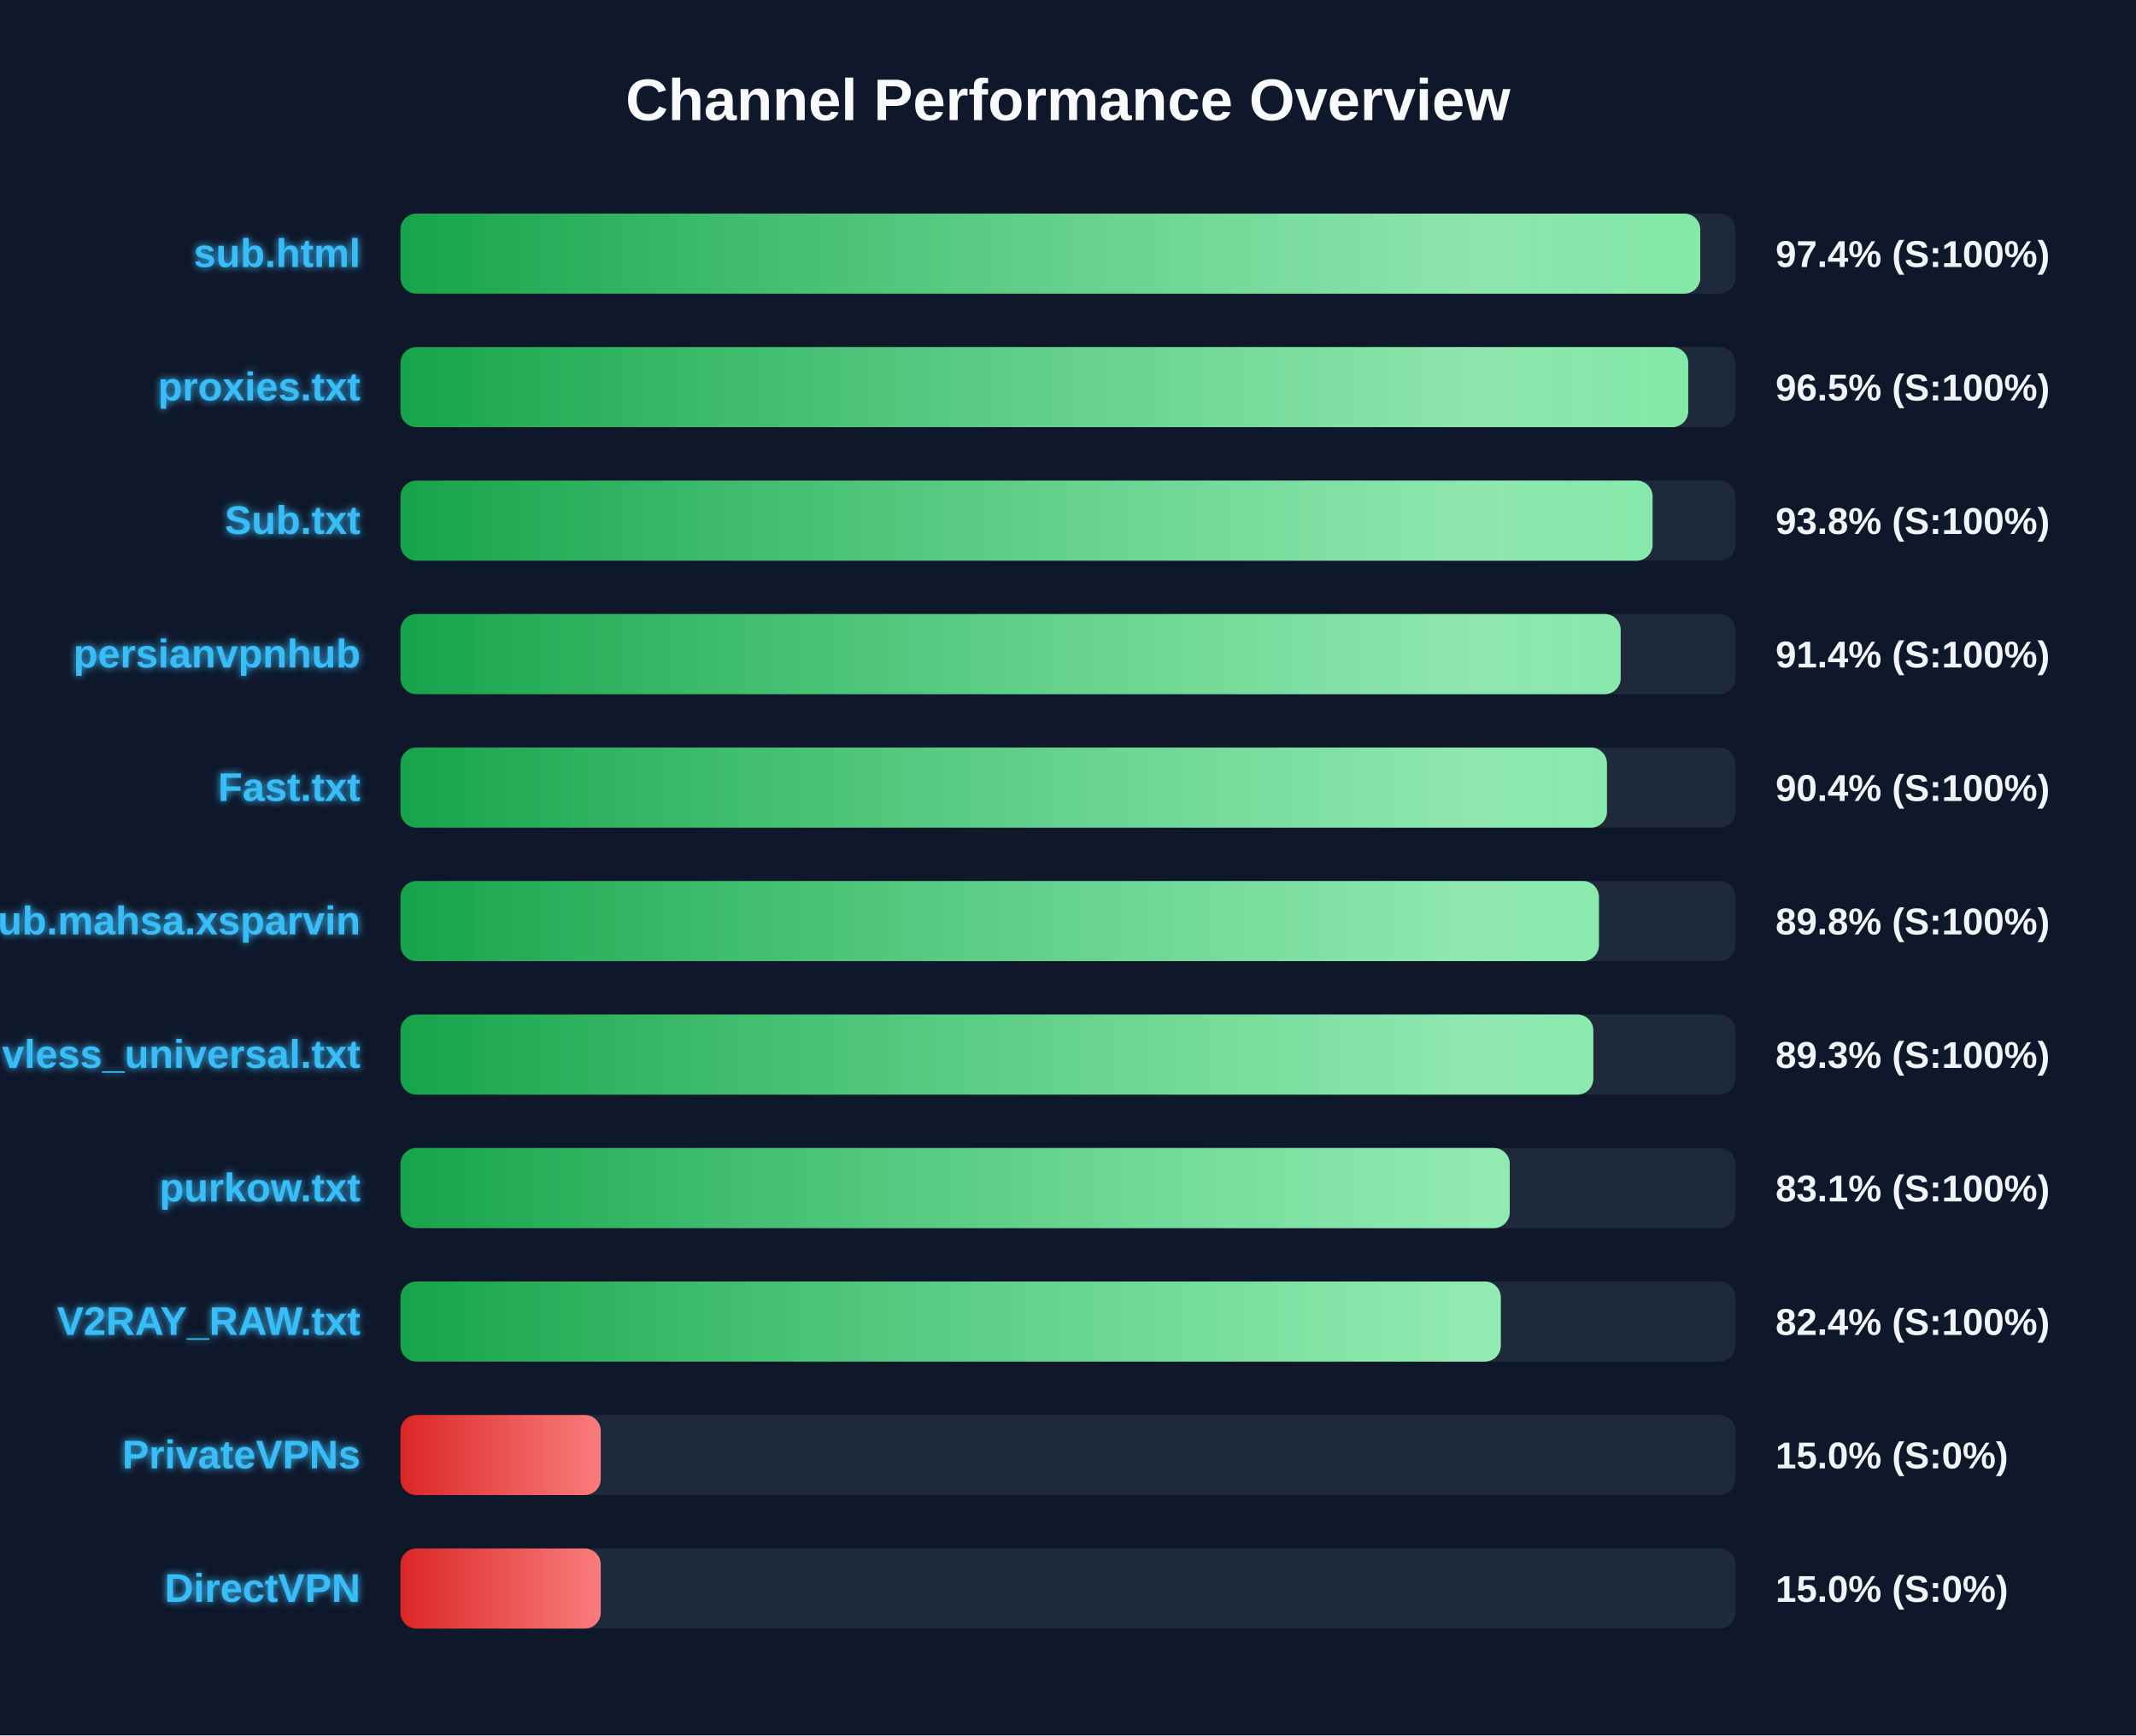
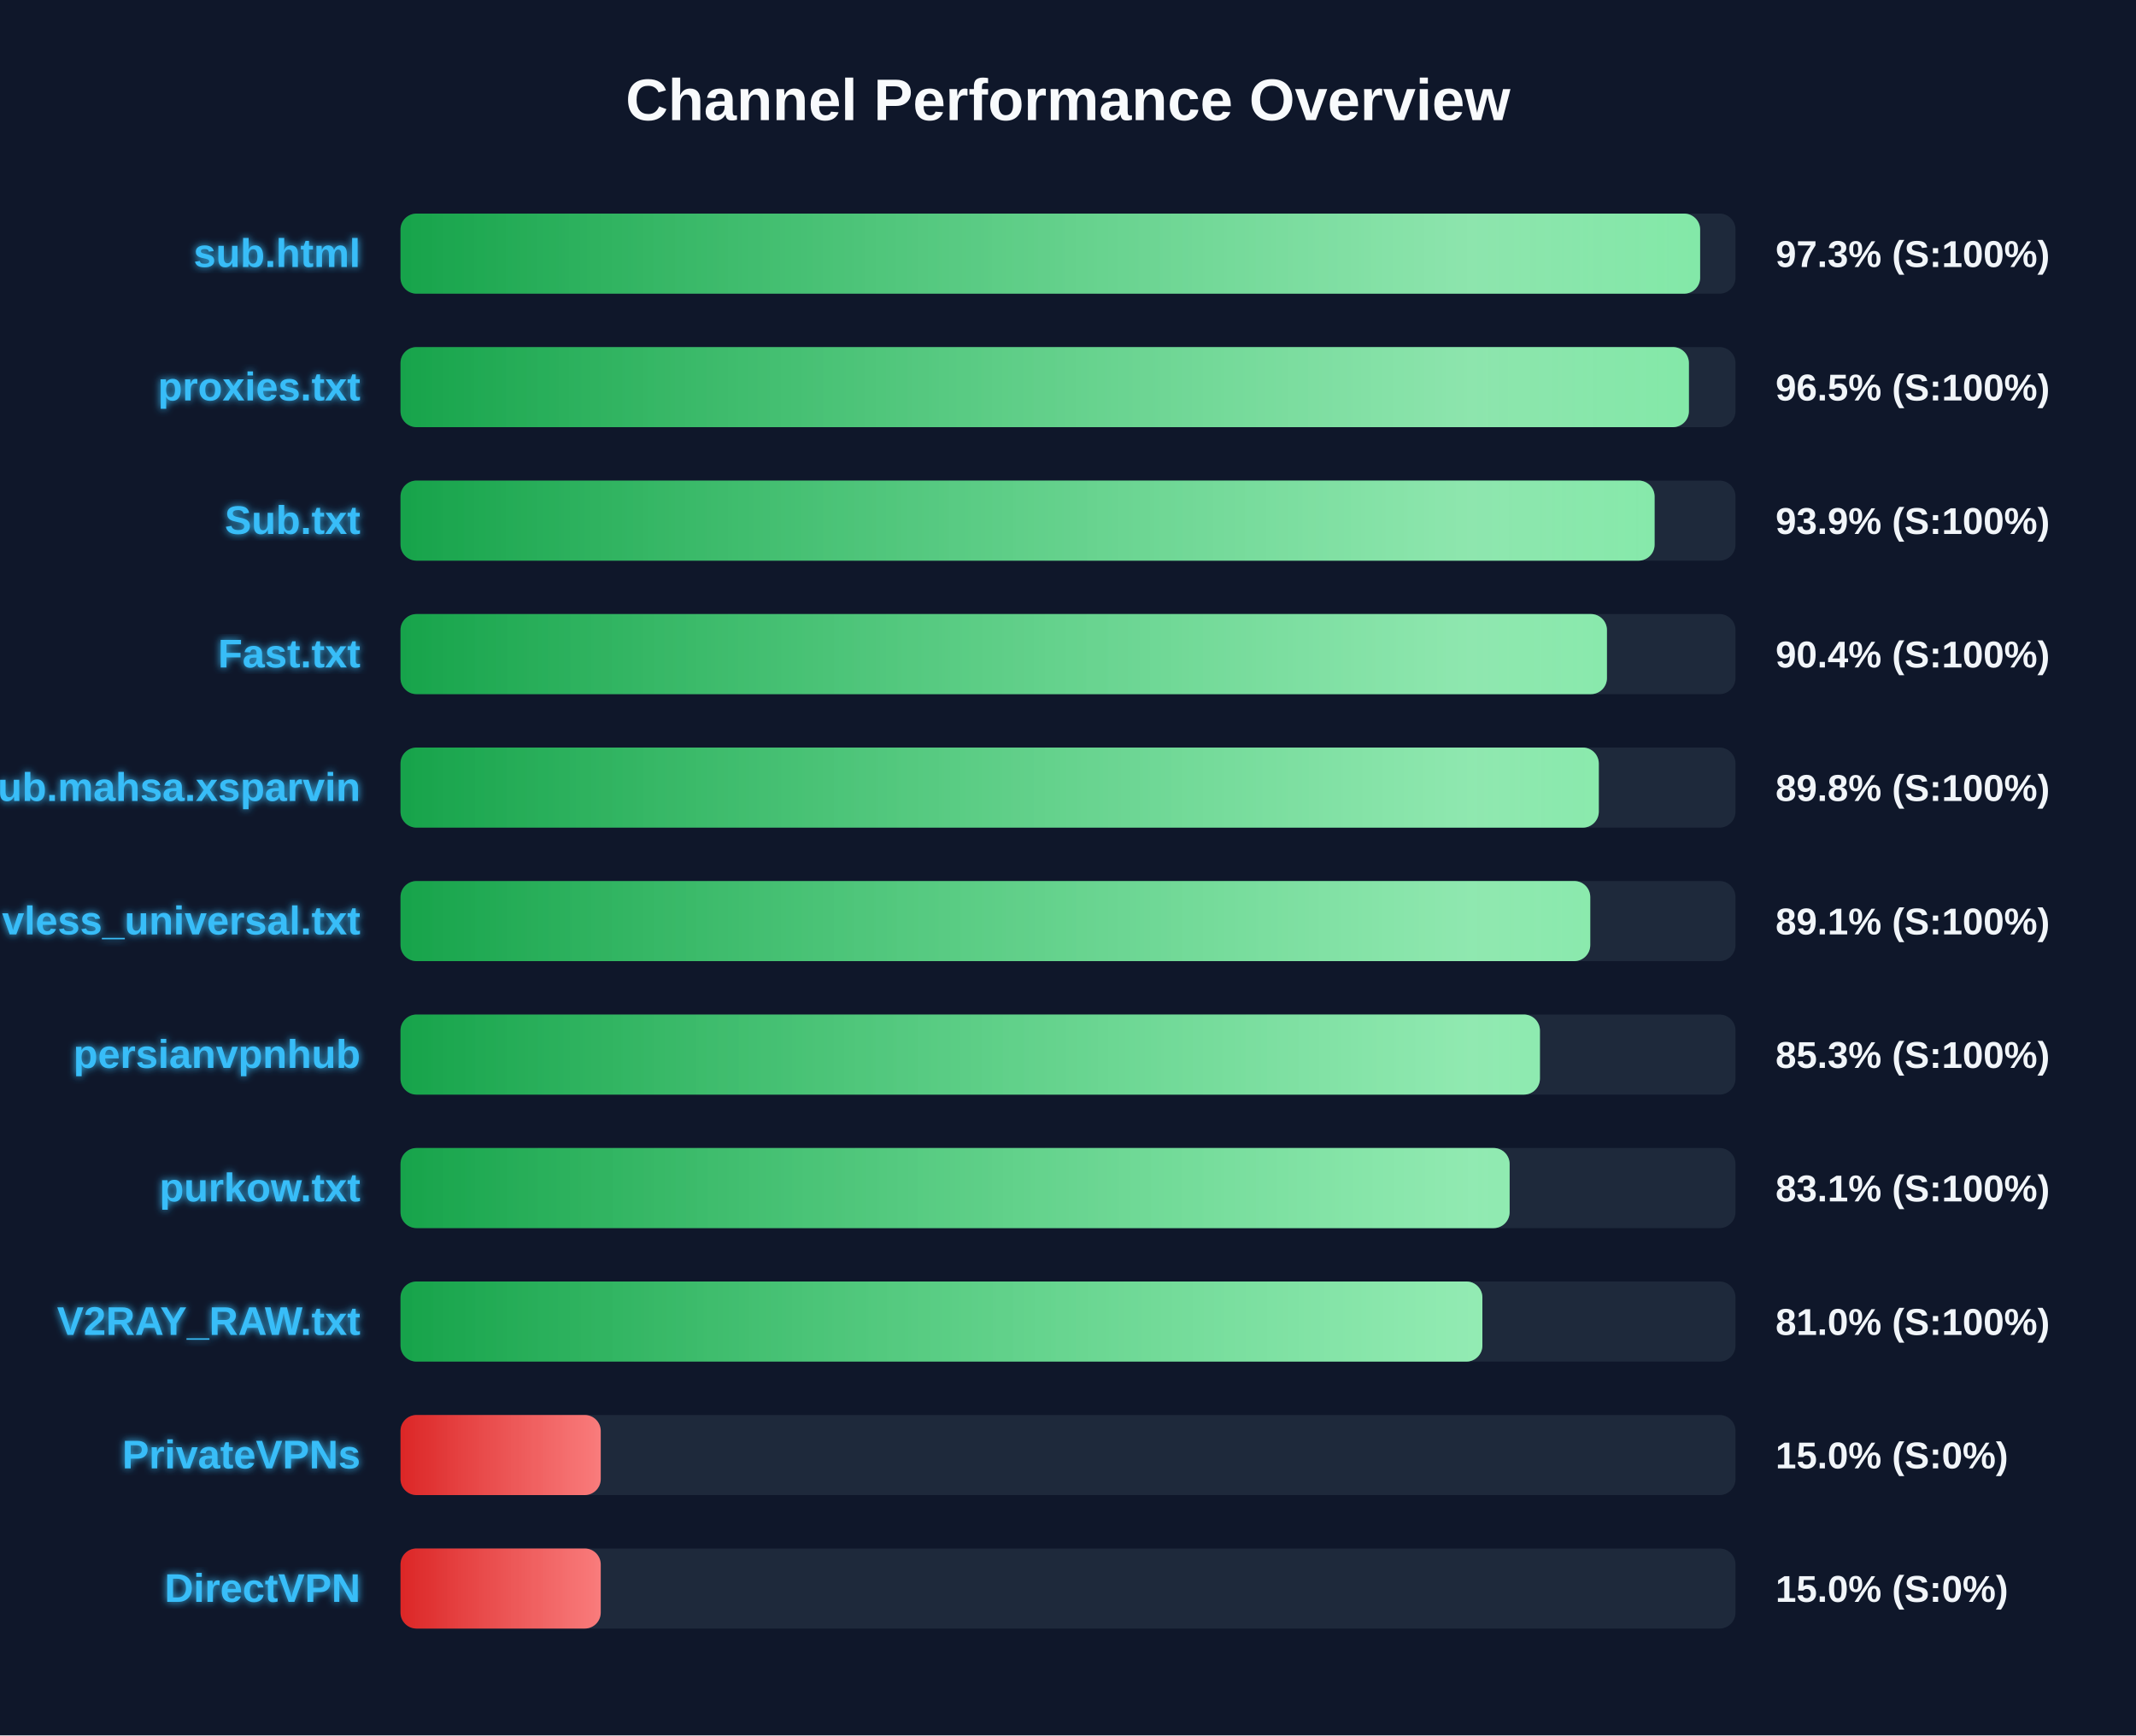
<svg xmlns="http://www.w3.org/2000/svg" width="800" height="650" version="1.1">
  <defs>
    <linearGradient id="grad-green" x1="0%" y1="0%" x2="100%" y2="0%">
      <stop offset="0%" stop-color="#16a34a" />
      <stop offset="100%" stop-color="#4ade80" />
    </linearGradient>
    <linearGradient id="grad-yellow" x1="0%" y1="0%" x2="100%" y2="0%">
      <stop offset="0%" stop-color="#ca8a04" />
      <stop offset="100%" stop-color="#fde047" />
    </linearGradient>
    <linearGradient id="grad-red" x1="0%" y1="0%" x2="100%" y2="0%">
      <stop offset="0%" stop-color="#dc2626" />
      <stop offset="100%" stop-color="#f87171" />
    </linearGradient>
    <linearGradient id="shimmer" x1="0%" y1="0%" x2="100%" y2="0%">
      <stop offset="0%" stop-color="rgba(255,255,255,0)" />
      <stop offset="50%" stop-color="rgba(255,255,255,0.4)" />
      <stop offset="100%" stop-color="rgba(255,255,255,0)" />
    </linearGradient>
    <filter id="glow" x="-20%" y="-20%" width="140%" height="140%">
      <feGaussianBlur stdDeviation="1.5" result="blur" />
      <feComposite in="SourceGraphic" in2="blur" operator="over" />
    </filter>
  </defs>
  <style>
        .bg-rect { fill: #0f172a; }
        .title { font: bold 22px 'Segoe UI', Arial, sans-serif; fill: #f8fafc; }
        .row { font: bold 15px 'Segoe UI', Arial, sans-serif; fill: #38bdf8; filter: url(#glow); }
        .score { font: bold 14px 'Segoe UI', Arial, sans-serif; fill: #f1f5f9; }
        @keyframes shimmer-anim {
            0% { transform: translateX(-100%); }
            100% { transform: translateX(200%); }
        }
        .shimmer-rect {
            animation: shimmer-anim 2.5s infinite linear;
        }
    </style>
  <rect width="100%" height="100%" class="bg-rect" />
  <text x="400" y="45" text-anchor="middle" class="title">Channel Performance Overview</text>
  <rect x="150" y="80" width="500" height="30" fill="#1e293b" rx="6" />
  <clipPath id="clip-0">
-     <rect x="150" y="80" width="486.8" height="30" rx="6" />
+     <rect x="150" y="80" width="486.75" height="30" rx="6" />
  </clipPath>
-   <rect x="150" y="80" width="486.8" height="30" fill="url(#grad-green)" rx="6" />
+   <rect x="150" y="80" width="486.75" height="30" fill="url(#grad-green)" rx="6" />
  <g clip-path="url(#clip-0)">
    <rect x="150" y="80" width="100%" height="30" fill="url(#shimmer)" class="shimmer-rect" />
  </g>
  <text x="135" y="100" text-anchor="end" class="row">sub.html</text>
-   <text x="665" y="100" text-anchor="start" class="score">97.4% (S:100%)</text>
+   <text x="665" y="100" text-anchor="start" class="score">97.3% (S:100%)</text>
  <rect x="150" y="130" width="500" height="30" fill="#1e293b" rx="6" />
  <clipPath id="clip-1">
-     <rect x="150" y="130" width="482.3" height="30" rx="6" />
+     <rect x="150" y="130" width="482.55" height="30" rx="6" />
  </clipPath>
-   <rect x="150" y="130" width="482.3" height="30" fill="url(#grad-green)" rx="6" />
+   <rect x="150" y="130" width="482.55" height="30" fill="url(#grad-green)" rx="6" />
  <g clip-path="url(#clip-1)">
    <rect x="150" y="130" width="100%" height="30" fill="url(#shimmer)" class="shimmer-rect" />
  </g>
  <text x="135" y="150" text-anchor="end" class="row">proxies.txt</text>
  <text x="665" y="150" text-anchor="start" class="score">96.5% (S:100%)</text>
  <rect x="150" y="180" width="500" height="30" fill="#1e293b" rx="6" />
  <clipPath id="clip-2">
-     <rect x="150" y="180" width="468.95" height="30" rx="6" />
+     <rect x="150" y="180" width="469.7" height="30" rx="6" />
  </clipPath>
-   <rect x="150" y="180" width="468.95" height="30" fill="url(#grad-green)" rx="6" />
+   <rect x="150" y="180" width="469.7" height="30" fill="url(#grad-green)" rx="6" />
  <g clip-path="url(#clip-2)">
    <rect x="150" y="180" width="100%" height="30" fill="url(#shimmer)" class="shimmer-rect" />
  </g>
  <text x="135" y="200" text-anchor="end" class="row">Sub.txt</text>
-   <text x="665" y="200" text-anchor="start" class="score">93.8% (S:100%)</text>
+   <text x="665" y="200" text-anchor="start" class="score">93.9% (S:100%)</text>
  <rect x="150" y="230" width="500" height="30" fill="#1e293b" rx="6" />
  <clipPath id="clip-3">
-     <rect x="150" y="230" width="457.0" height="30" rx="6" />
+     <rect x="150" y="230" width="451.85" height="30" rx="6" />
  </clipPath>
-   <rect x="150" y="230" width="457.0" height="30" fill="url(#grad-green)" rx="6" />
+   <rect x="150" y="230" width="451.85" height="30" fill="url(#grad-green)" rx="6" />
  <g clip-path="url(#clip-3)">
    <rect x="150" y="230" width="100%" height="30" fill="url(#shimmer)" class="shimmer-rect" />
  </g>
-   <text x="135" y="250" text-anchor="end" class="row">persianvpnhub</text>
-   <text x="665" y="250" text-anchor="start" class="score">91.4% (S:100%)</text>
+   <text x="135" y="250" text-anchor="end" class="row">Fast.txt</text>
+   <text x="665" y="250" text-anchor="start" class="score">90.4% (S:100%)</text>
  <rect x="150" y="280" width="500" height="30" fill="#1e293b" rx="6" />
  <clipPath id="clip-4">
-     <rect x="150" y="280" width="451.85" height="30" rx="6" />
+     <rect x="150" y="280" width="448.8" height="30" rx="6" />
  </clipPath>
-   <rect x="150" y="280" width="451.85" height="30" fill="url(#grad-green)" rx="6" />
+   <rect x="150" y="280" width="448.8" height="30" fill="url(#grad-green)" rx="6" />
  <g clip-path="url(#clip-4)">
    <rect x="150" y="280" width="100%" height="30" fill="url(#shimmer)" class="shimmer-rect" />
  </g>
-   <text x="135" y="300" text-anchor="end" class="row">Fast.txt</text>
-   <text x="665" y="300" text-anchor="start" class="score">90.4% (S:100%)</text>
+   <text x="135" y="300" text-anchor="end" class="row">Sub.mahsa.xsparvin</text>
+   <text x="665" y="300" text-anchor="start" class="score">89.8% (S:100%)</text>
  <rect x="150" y="330" width="500" height="30" fill="#1e293b" rx="6" />
  <clipPath id="clip-5">
-     <rect x="150" y="330" width="448.85" height="30" rx="6" />
+     <rect x="150" y="330" width="445.6" height="30" rx="6" />
  </clipPath>
-   <rect x="150" y="330" width="448.85" height="30" fill="url(#grad-green)" rx="6" />
+   <rect x="150" y="330" width="445.6" height="30" fill="url(#grad-green)" rx="6" />
  <g clip-path="url(#clip-5)">
    <rect x="150" y="330" width="100%" height="30" fill="url(#shimmer)" class="shimmer-rect" />
  </g>
-   <text x="135" y="350" text-anchor="end" class="row">Sub.mahsa.xsparvin</text>
-   <text x="665" y="350" text-anchor="start" class="score">89.8% (S:100%)</text>
+   <text x="135" y="350" text-anchor="end" class="row">vless_universal.txt</text>
+   <text x="665" y="350" text-anchor="start" class="score">89.1% (S:100%)</text>
  <rect x="150" y="380" width="500" height="30" fill="#1e293b" rx="6" />
  <clipPath id="clip-6">
-     <rect x="150" y="380" width="446.75" height="30" rx="6" />
+     <rect x="150" y="380" width="426.75" height="30" rx="6" />
  </clipPath>
-   <rect x="150" y="380" width="446.75" height="30" fill="url(#grad-green)" rx="6" />
+   <rect x="150" y="380" width="426.75" height="30" fill="url(#grad-green)" rx="6" />
  <g clip-path="url(#clip-6)">
    <rect x="150" y="380" width="100%" height="30" fill="url(#shimmer)" class="shimmer-rect" />
  </g>
-   <text x="135" y="400" text-anchor="end" class="row">vless_universal.txt</text>
-   <text x="665" y="400" text-anchor="start" class="score">89.3% (S:100%)</text>
+   <text x="135" y="400" text-anchor="end" class="row">persianvpnhub</text>
+   <text x="665" y="400" text-anchor="start" class="score">85.3% (S:100%)</text>
  <rect x="150" y="430" width="500" height="30" fill="#1e293b" rx="6" />
  <clipPath id="clip-7">
-     <rect x="150" y="430" width="415.45" height="30" rx="6" />
+     <rect x="150" y="430" width="415.4" height="30" rx="6" />
  </clipPath>
-   <rect x="150" y="430" width="415.45" height="30" fill="url(#grad-green)" rx="6" />
+   <rect x="150" y="430" width="415.4" height="30" fill="url(#grad-green)" rx="6" />
  <g clip-path="url(#clip-7)">
    <rect x="150" y="430" width="100%" height="30" fill="url(#shimmer)" class="shimmer-rect" />
  </g>
  <text x="135" y="450" text-anchor="end" class="row">purkow.txt</text>
  <text x="665" y="450" text-anchor="start" class="score">83.1% (S:100%)</text>
  <rect x="150" y="480" width="500" height="30" fill="#1e293b" rx="6" />
  <clipPath id="clip-8">
-     <rect x="150" y="480" width="412.1" height="30" rx="6" />
+     <rect x="150" y="480" width="405.2" height="30" rx="6" />
  </clipPath>
-   <rect x="150" y="480" width="412.1" height="30" fill="url(#grad-green)" rx="6" />
+   <rect x="150" y="480" width="405.2" height="30" fill="url(#grad-green)" rx="6" />
  <g clip-path="url(#clip-8)">
    <rect x="150" y="480" width="100%" height="30" fill="url(#shimmer)" class="shimmer-rect" />
  </g>
  <text x="135" y="500" text-anchor="end" class="row">V2RAY_RAW.txt</text>
-   <text x="665" y="500" text-anchor="start" class="score">82.4% (S:100%)</text>
+   <text x="665" y="500" text-anchor="start" class="score">81.0% (S:100%)</text>
  <rect x="150" y="530" width="500" height="30" fill="#1e293b" rx="6" />
  <clipPath id="clip-9">
    <rect x="150" y="530" width="75.0" height="30" rx="6" />
  </clipPath>
  <rect x="150" y="530" width="75.0" height="30" fill="url(#grad-red)" rx="6" />
  <g clip-path="url(#clip-9)">
    <rect x="150" y="530" width="100%" height="30" fill="url(#shimmer)" class="shimmer-rect" />
  </g>
  <text x="135" y="550" text-anchor="end" class="row">PrivateVPNs</text>
  <text x="665" y="550" text-anchor="start" class="score">15.0% (S:0%)</text>
  <rect x="150" y="580" width="500" height="30" fill="#1e293b" rx="6" />
  <clipPath id="clip-10">
    <rect x="150" y="580" width="75.0" height="30" rx="6" />
  </clipPath>
  <rect x="150" y="580" width="75.0" height="30" fill="url(#grad-red)" rx="6" />
  <g clip-path="url(#clip-10)">
    <rect x="150" y="580" width="100%" height="30" fill="url(#shimmer)" class="shimmer-rect" />
  </g>
  <text x="135" y="600" text-anchor="end" class="row">DirectVPN</text>
  <text x="665" y="600" text-anchor="start" class="score">15.0% (S:0%)</text>
</svg>
